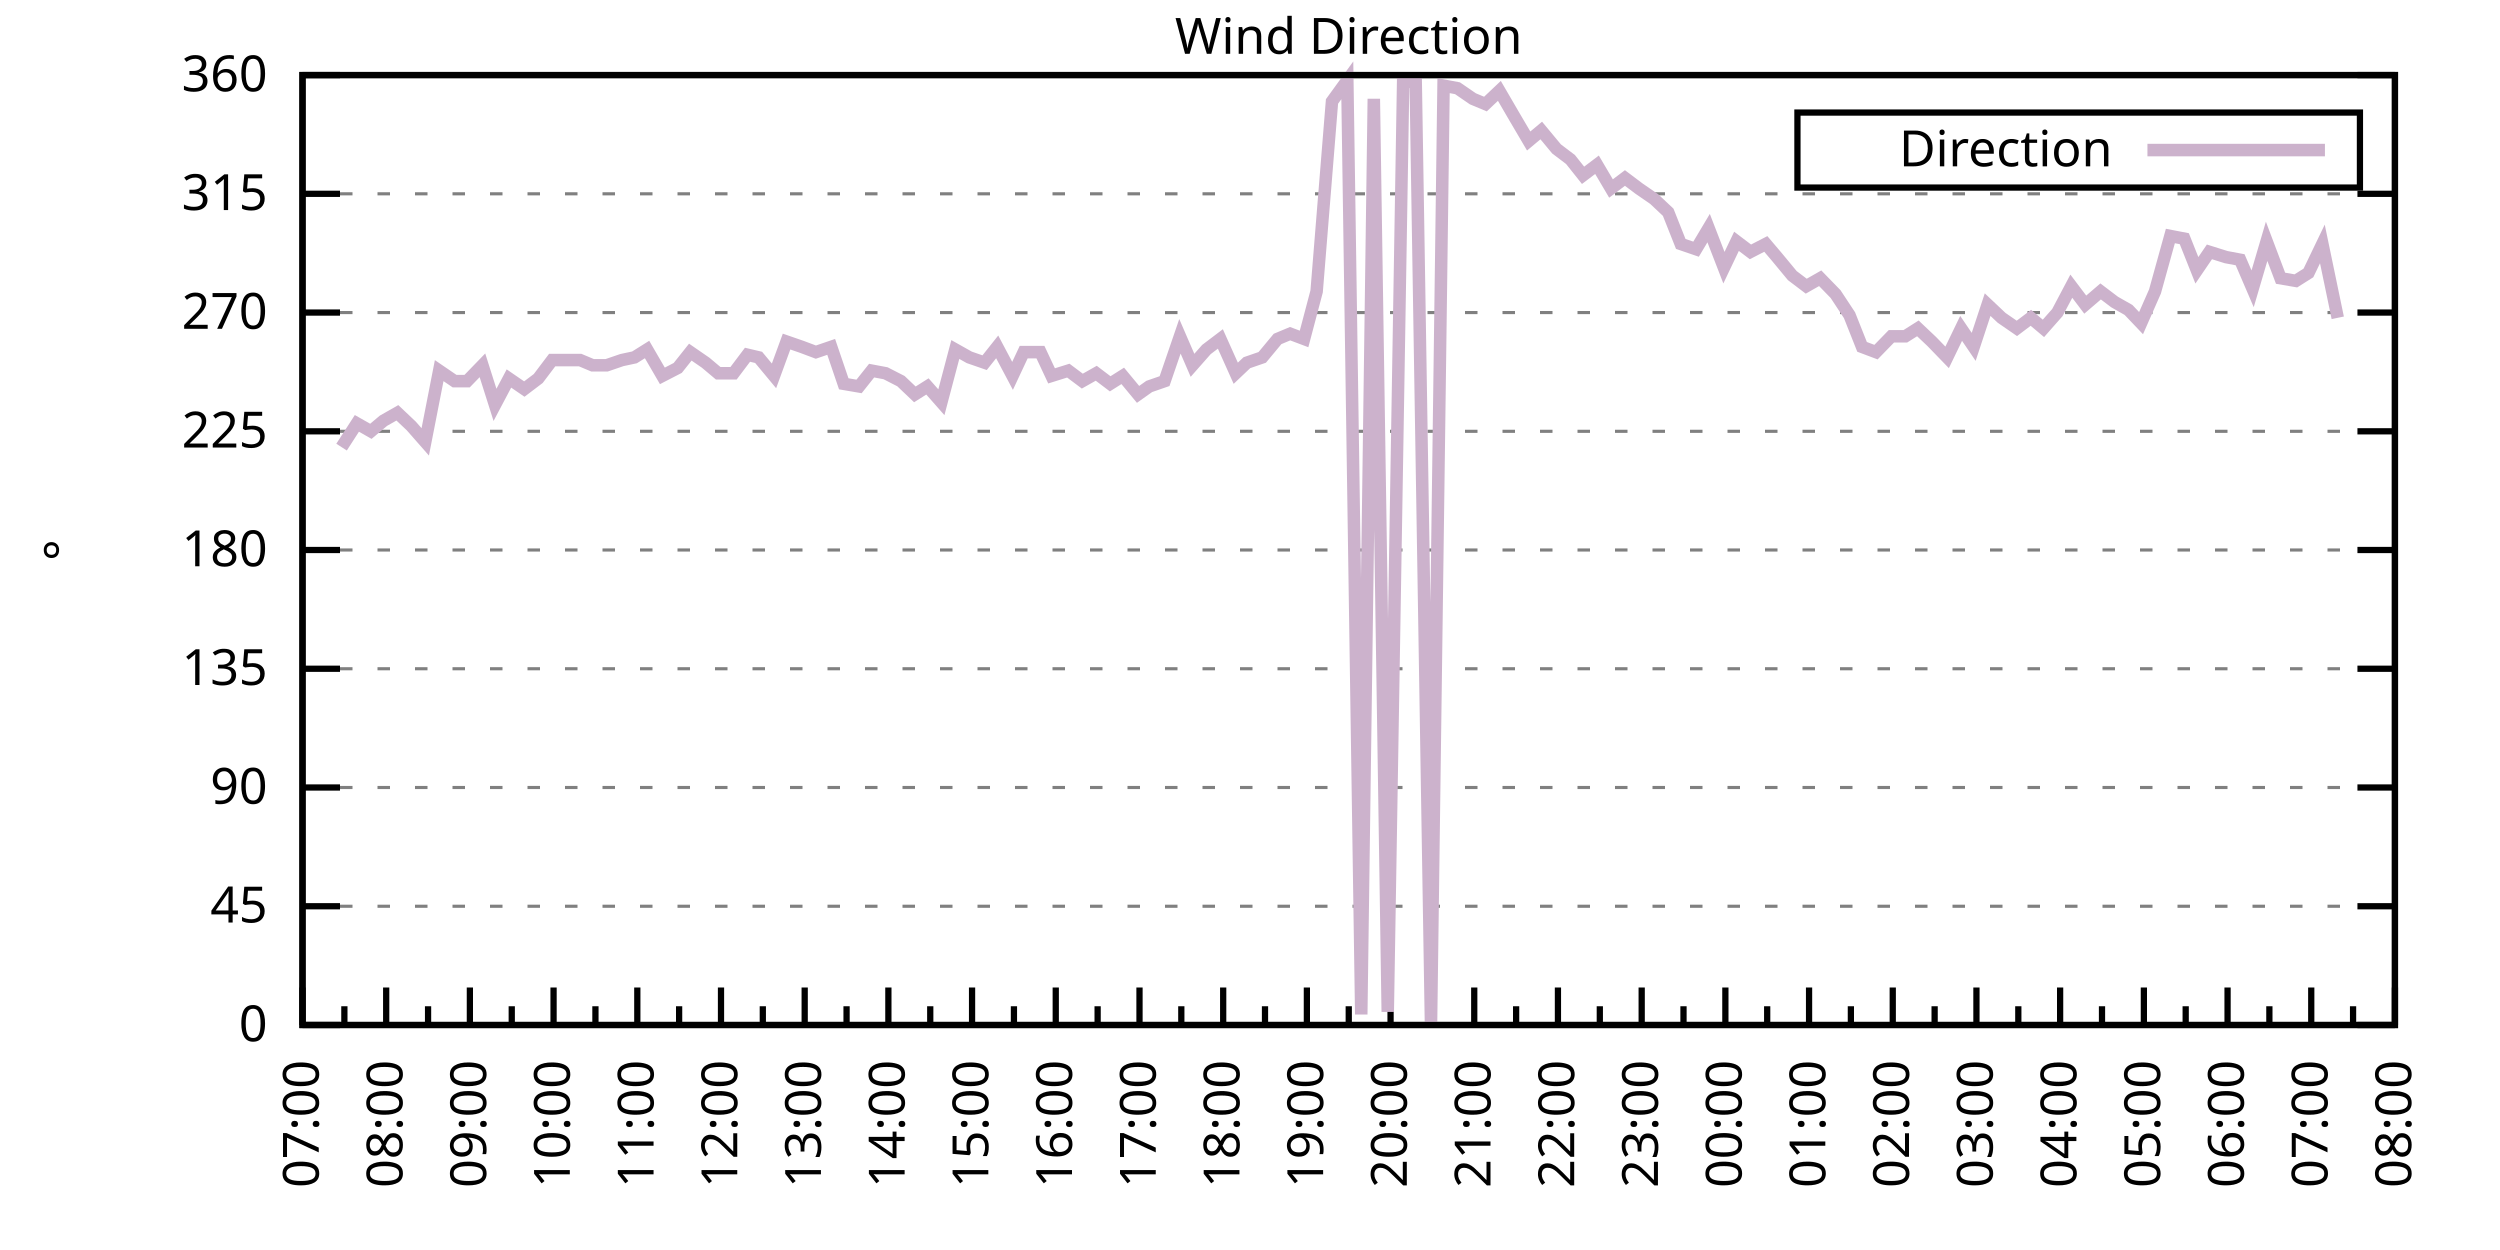
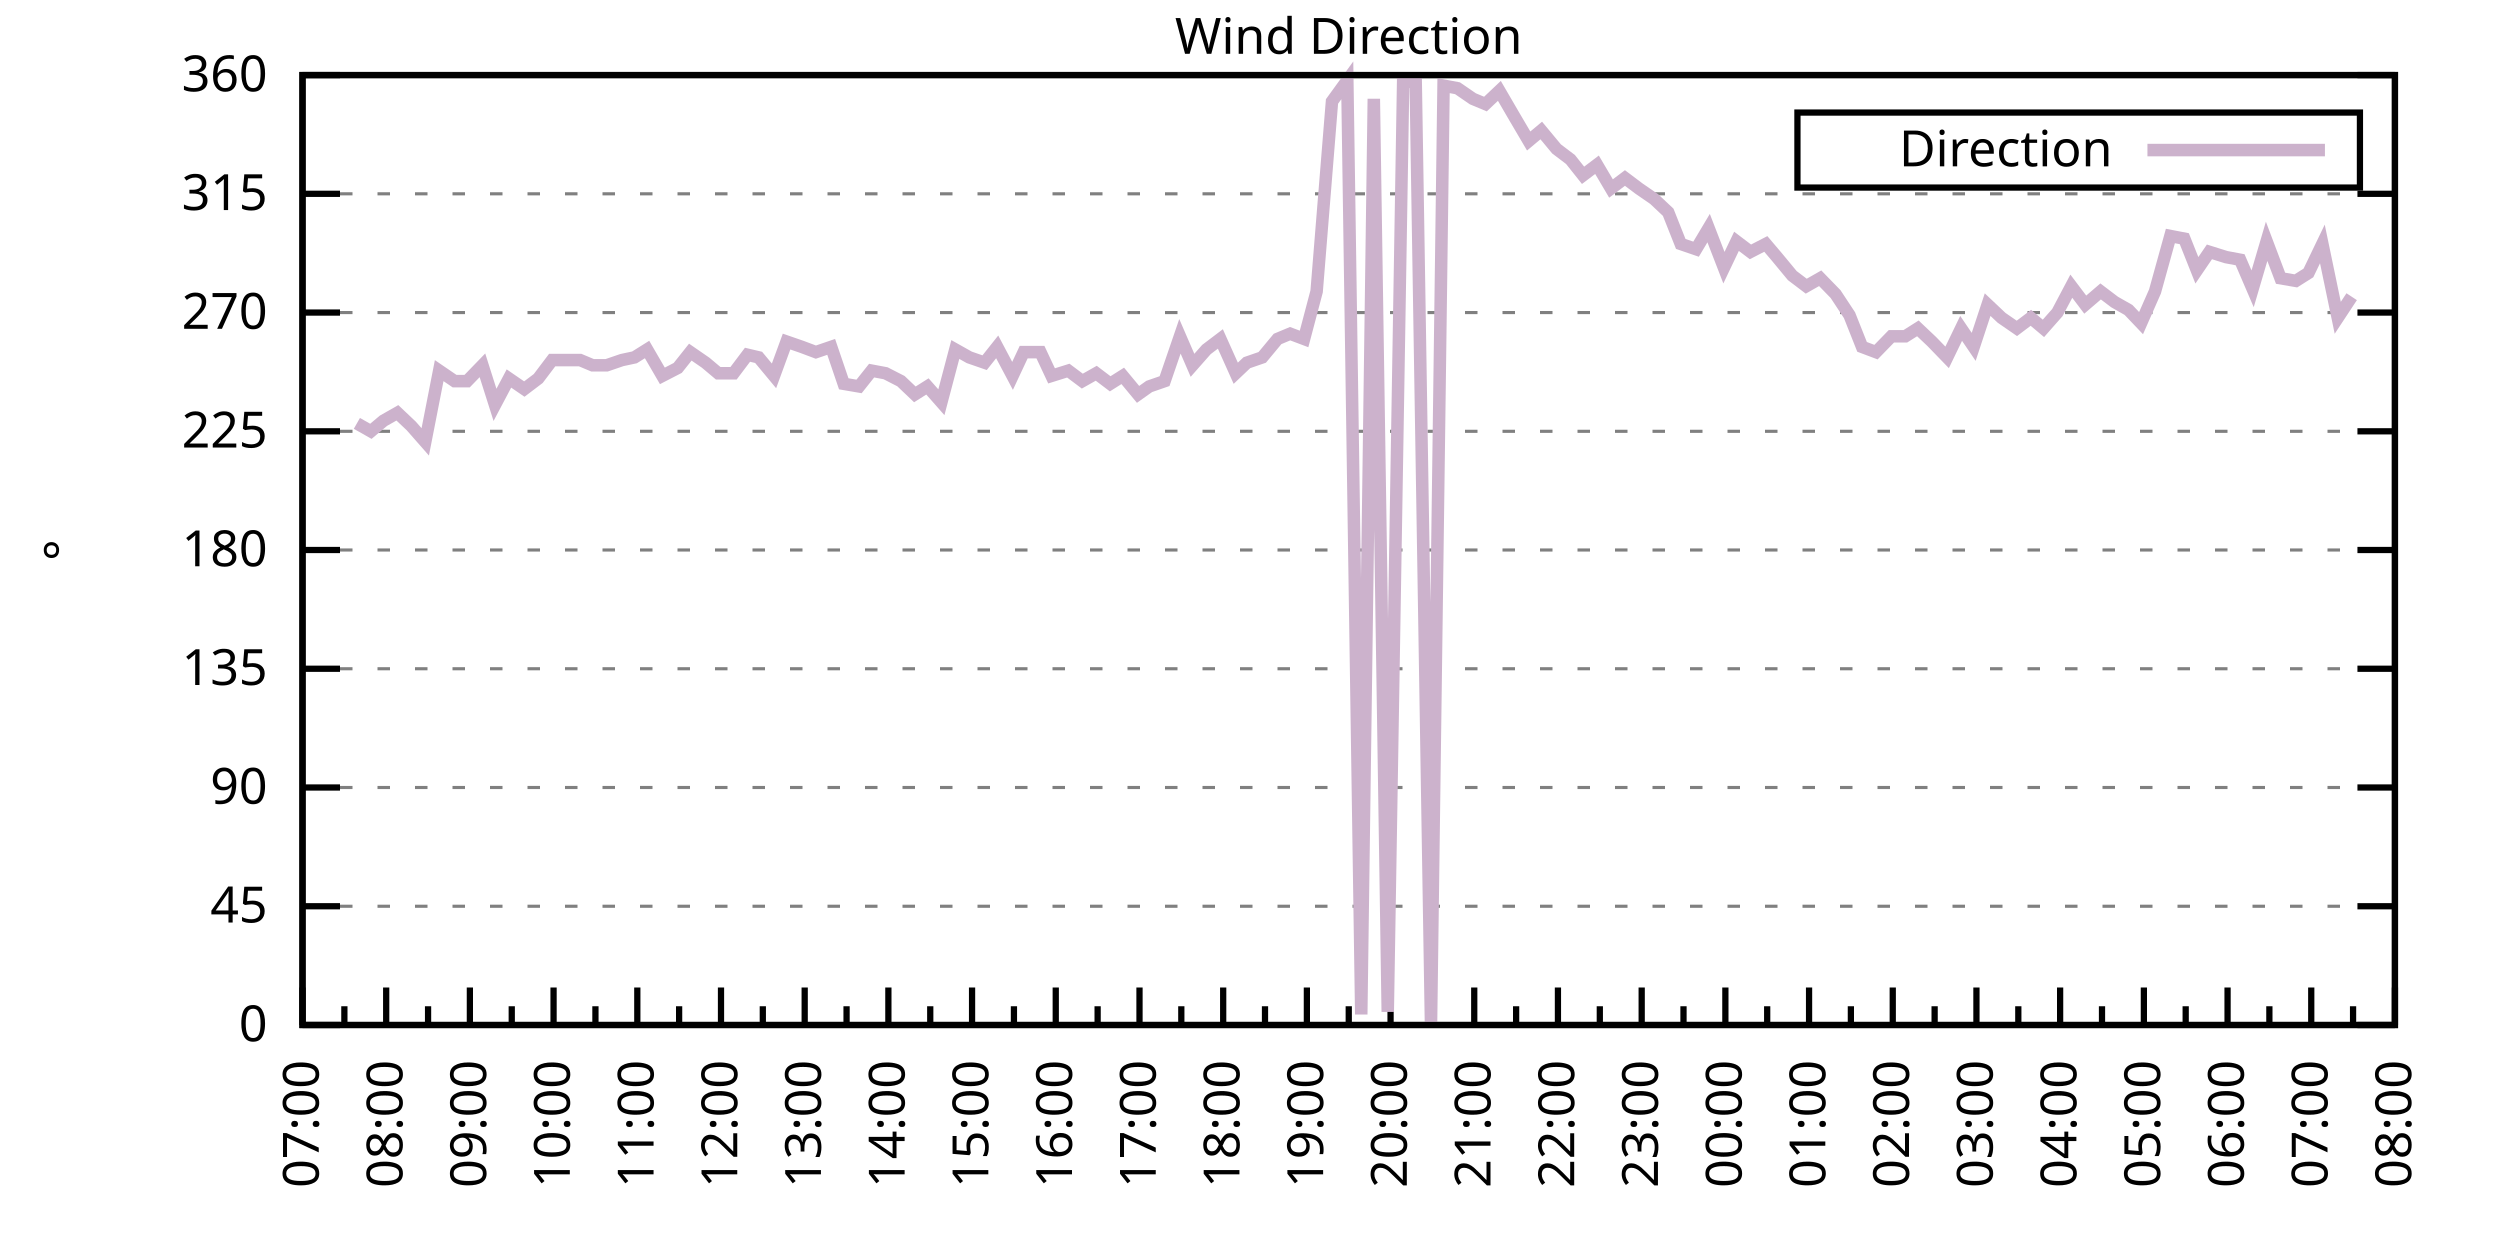
<svg xmlns="http://www.w3.org/2000/svg" xmlns:xlink="http://www.w3.org/1999/xlink" width="400" height="200" viewBox="0 0 400 200">
  <g id="gnuplot_canvas">
    <rect x="0" y="0" width="400" height="200" fill="none" />
    <defs>
      <circle id="gpDot" r="0.5" stroke-width="0.5" stroke="currentColor" />
      <path id="gpPt0" stroke-width="0.333" stroke="currentColor" d="M-1,0 h2 M0,-1 v2" />
      <path id="gpPt1" stroke-width="0.333" stroke="currentColor" d="M-1,-1 L1,1 M1,-1 L-1,1" />
      <path id="gpPt2" stroke-width="0.333" stroke="currentColor" d="M-1,0 L1,0 M0,-1 L0,1 M-1,-1 L1,1 M-1,1 L1,-1" />
      <rect id="gpPt3" stroke-width="0.333" stroke="currentColor" x="-1" y="-1" width="2" height="2" />
      <rect id="gpPt4" stroke-width="0.333" stroke="currentColor" fill="currentColor" x="-1" y="-1" width="2" height="2" />
      <circle id="gpPt5" stroke-width="0.333" stroke="currentColor" cx="0" cy="0" r="1" />
      <use xlink:href="#gpPt5" id="gpPt6" fill="currentColor" stroke="none" />
      <path id="gpPt7" stroke-width="0.333" stroke="currentColor" d="M0,-1.33 L-1.33,0.67 L1.33,0.67 z" />
      <use xlink:href="#gpPt7" id="gpPt8" fill="currentColor" stroke="none" />
      <use xlink:href="#gpPt7" id="gpPt9" stroke="currentColor" transform="rotate(180)" />
      <use xlink:href="#gpPt9" id="gpPt10" fill="currentColor" stroke="none" />
      <use xlink:href="#gpPt3" id="gpPt11" stroke="currentColor" transform="rotate(45)" />
      <use xlink:href="#gpPt11" id="gpPt12" fill="currentColor" stroke="none" />
      <path id="gpPt13" stroke-width="0.333" stroke="currentColor" d="M0,1.330 L1.265,0.411 L0.782,-1.067 L-0.782,-1.076 L-1.265,0.411 z" />
      <use xlink:href="#gpPt13" id="gpPt14" fill="currentColor" stroke="none" />
      <filter id="textbox" filterUnits="objectBoundingBox" x="0" y="0" height="1" width="1">
        <feFlood flood-color="white" flood-opacity="1" result="bgnd" />
        <feComposite in="SourceGraphic" in2="bgnd" operator="atop" />
      </filter>
      <filter id="greybox" filterUnits="objectBoundingBox" x="0" y="0" height="1" width="1">
        <feFlood flood-color="lightgrey" flood-opacity="1" result="grey" />
        <feComposite in="SourceGraphic" in2="grey" operator="atop" />
      </filter>
    </defs>
    <g fill="none" color="white" stroke="currentColor" stroke-width="1.00" stroke-linecap="butt" stroke-linejoin="miter">
</g>
    <g fill="none" color="black" stroke="currentColor" stroke-width="1.00" stroke-linecap="butt" stroke-linejoin="miter">
      <g stroke="none" shape-rendering="crispEdges">
        <polygon fill="rgb(255, 255, 255)" points="48.40,164.00 383.18,164.00 383.18,12.02 48.40,12.02 " />
      </g>
    </g>
    <g fill="none" color="black" stroke="currentColor" stroke-width="1.00" stroke-linecap="butt" stroke-linejoin="miter">
</g>
    <g fill="none" color="black" stroke="black" stroke-width="0.50" stroke-linecap="butt" stroke-linejoin="miter">
</g>
    <g fill="none" color="gray" stroke="currentColor" stroke-width="0.50" stroke-linecap="butt" stroke-linejoin="miter">
      <path stroke="gray" stroke-dasharray="2,4" class="gridline" d="M48.40,164.00 L383.19,164.00  " />
    </g>
    <g fill="none" color="gray" stroke="gray" stroke-width="1.00" stroke-linecap="butt" stroke-linejoin="miter">
</g>
    <g fill="none" color="black" stroke="currentColor" stroke-width="1.00" stroke-linecap="butt" stroke-linejoin="miter">
      <path stroke="black" d="M48.40,164.00 L54.40,164.00 M383.19,164.00 L377.19,164.00  " />
      <g transform="translate(42.80,166.60)" stroke="none" fill="black" font-family="Sans" font-size="8.00" text-anchor="end">
        <text>
          <tspan font-family="Sans"> 0</tspan>
        </text>
      </g>
    </g>
    <g fill="none" color="black" stroke="currentColor" stroke-width="1.00" stroke-linecap="butt" stroke-linejoin="miter">
</g>
    <g fill="none" color="black" stroke="black" stroke-width="0.50" stroke-linecap="butt" stroke-linejoin="miter">
</g>
    <g fill="none" color="gray" stroke="currentColor" stroke-width="0.50" stroke-linecap="butt" stroke-linejoin="miter">
      <path stroke="gray" stroke-dasharray="2,4" class="gridline" d="M48.40,145.00 L383.19,145.00  " />
    </g>
    <g fill="none" color="gray" stroke="gray" stroke-width="1.00" stroke-linecap="butt" stroke-linejoin="miter">
</g>
    <g fill="none" color="black" stroke="currentColor" stroke-width="1.00" stroke-linecap="butt" stroke-linejoin="miter">
      <path stroke="black" d="M48.40,145.00 L54.40,145.00 M383.19,145.00 L377.19,145.00  " />
      <g transform="translate(42.80,147.60)" stroke="none" fill="black" font-family="Sans" font-size="8.00" text-anchor="end">
        <text>
          <tspan font-family="Sans"> 45</tspan>
        </text>
      </g>
    </g>
    <g fill="none" color="black" stroke="currentColor" stroke-width="1.00" stroke-linecap="butt" stroke-linejoin="miter">
</g>
    <g fill="none" color="black" stroke="black" stroke-width="0.50" stroke-linecap="butt" stroke-linejoin="miter">
</g>
    <g fill="none" color="gray" stroke="currentColor" stroke-width="0.50" stroke-linecap="butt" stroke-linejoin="miter">
      <path stroke="gray" stroke-dasharray="2,4" class="gridline" d="M48.40,126.00 L383.19,126.00  " />
    </g>
    <g fill="none" color="gray" stroke="gray" stroke-width="1.00" stroke-linecap="butt" stroke-linejoin="miter">
</g>
    <g fill="none" color="black" stroke="currentColor" stroke-width="1.00" stroke-linecap="butt" stroke-linejoin="miter">
      <path stroke="black" d="M48.40,126.00 L54.40,126.00 M383.19,126.00 L377.19,126.00  " />
      <g transform="translate(42.80,128.60)" stroke="none" fill="black" font-family="Sans" font-size="8.00" text-anchor="end">
        <text>
          <tspan font-family="Sans"> 90</tspan>
        </text>
      </g>
    </g>
    <g fill="none" color="black" stroke="currentColor" stroke-width="1.00" stroke-linecap="butt" stroke-linejoin="miter">
</g>
    <g fill="none" color="black" stroke="black" stroke-width="0.50" stroke-linecap="butt" stroke-linejoin="miter">
</g>
    <g fill="none" color="gray" stroke="currentColor" stroke-width="0.50" stroke-linecap="butt" stroke-linejoin="miter">
      <path stroke="gray" stroke-dasharray="2,4" class="gridline" d="M48.40,107.00 L383.19,107.00  " />
    </g>
    <g fill="none" color="gray" stroke="gray" stroke-width="1.00" stroke-linecap="butt" stroke-linejoin="miter">
</g>
    <g fill="none" color="black" stroke="currentColor" stroke-width="1.00" stroke-linecap="butt" stroke-linejoin="miter">
      <path stroke="black" d="M48.40,107.00 L54.40,107.00 M383.19,107.00 L377.19,107.00  " />
      <g transform="translate(42.80,109.60)" stroke="none" fill="black" font-family="Sans" font-size="8.00" text-anchor="end">
        <text>
          <tspan font-family="Sans"> 135</tspan>
        </text>
      </g>
    </g>
    <g fill="none" color="black" stroke="currentColor" stroke-width="1.00" stroke-linecap="butt" stroke-linejoin="miter">
</g>
    <g fill="none" color="black" stroke="black" stroke-width="0.50" stroke-linecap="butt" stroke-linejoin="miter">
</g>
    <g fill="none" color="gray" stroke="currentColor" stroke-width="0.50" stroke-linecap="butt" stroke-linejoin="miter">
      <path stroke="gray" stroke-dasharray="2,4" class="gridline" d="M48.40,88.00 L383.19,88.00  " />
    </g>
    <g fill="none" color="gray" stroke="gray" stroke-width="1.00" stroke-linecap="butt" stroke-linejoin="miter">
</g>
    <g fill="none" color="black" stroke="currentColor" stroke-width="1.00" stroke-linecap="butt" stroke-linejoin="miter">
      <path stroke="black" d="M48.40,88.00 L54.40,88.00 M383.19,88.00 L377.19,88.00  " />
      <g transform="translate(42.80,90.60)" stroke="none" fill="black" font-family="Sans" font-size="8.00" text-anchor="end">
        <text>
          <tspan font-family="Sans"> 180</tspan>
        </text>
      </g>
    </g>
    <g fill="none" color="black" stroke="currentColor" stroke-width="1.00" stroke-linecap="butt" stroke-linejoin="miter">
</g>
    <g fill="none" color="black" stroke="black" stroke-width="0.50" stroke-linecap="butt" stroke-linejoin="miter">
</g>
    <g fill="none" color="gray" stroke="currentColor" stroke-width="0.50" stroke-linecap="butt" stroke-linejoin="miter">
      <path stroke="gray" stroke-dasharray="2,4" class="gridline" d="M48.40,69.01 L383.19,69.01  " />
    </g>
    <g fill="none" color="gray" stroke="gray" stroke-width="1.00" stroke-linecap="butt" stroke-linejoin="miter">
</g>
    <g fill="none" color="black" stroke="currentColor" stroke-width="1.00" stroke-linecap="butt" stroke-linejoin="miter">
      <path stroke="black" d="M48.40,69.01 L54.40,69.01 M383.19,69.01 L377.19,69.01  " />
      <g transform="translate(42.80,71.61)" stroke="none" fill="black" font-family="Sans" font-size="8.00" text-anchor="end">
        <text>
          <tspan font-family="Sans"> 225</tspan>
        </text>
      </g>
    </g>
    <g fill="none" color="black" stroke="currentColor" stroke-width="1.00" stroke-linecap="butt" stroke-linejoin="miter">
</g>
    <g fill="none" color="black" stroke="black" stroke-width="0.50" stroke-linecap="butt" stroke-linejoin="miter">
</g>
    <g fill="none" color="gray" stroke="currentColor" stroke-width="0.50" stroke-linecap="butt" stroke-linejoin="miter">
      <path stroke="gray" stroke-dasharray="2,4" class="gridline" d="M48.40,50.01 L383.19,50.01  " />
    </g>
    <g fill="none" color="gray" stroke="gray" stroke-width="1.00" stroke-linecap="butt" stroke-linejoin="miter">
</g>
    <g fill="none" color="black" stroke="currentColor" stroke-width="1.00" stroke-linecap="butt" stroke-linejoin="miter">
      <path stroke="black" d="M48.40,50.01 L54.40,50.01 M383.19,50.01 L377.19,50.01  " />
      <g transform="translate(42.80,52.61)" stroke="none" fill="black" font-family="Sans" font-size="8.00" text-anchor="end">
        <text>
          <tspan font-family="Sans"> 270</tspan>
        </text>
      </g>
    </g>
    <g fill="none" color="black" stroke="currentColor" stroke-width="1.00" stroke-linecap="butt" stroke-linejoin="miter">
</g>
    <g fill="none" color="black" stroke="black" stroke-width="0.50" stroke-linecap="butt" stroke-linejoin="miter">
</g>
    <g fill="none" color="gray" stroke="currentColor" stroke-width="0.50" stroke-linecap="butt" stroke-linejoin="miter">
      <path stroke="gray" stroke-dasharray="2,4" class="gridline" d="M48.40,31.01 L383.19,31.01  " />
    </g>
    <g fill="none" color="gray" stroke="gray" stroke-width="1.00" stroke-linecap="butt" stroke-linejoin="miter">
</g>
    <g fill="none" color="black" stroke="currentColor" stroke-width="1.00" stroke-linecap="butt" stroke-linejoin="miter">
      <path stroke="black" d="M48.40,31.01 L54.40,31.01 M383.19,31.01 L377.19,31.01  " />
      <g transform="translate(42.80,33.61)" stroke="none" fill="black" font-family="Sans" font-size="8.00" text-anchor="end">
        <text>
          <tspan font-family="Sans"> 315</tspan>
        </text>
      </g>
    </g>
    <g fill="none" color="black" stroke="currentColor" stroke-width="1.00" stroke-linecap="butt" stroke-linejoin="miter">
</g>
    <g fill="none" color="black" stroke="black" stroke-width="0.50" stroke-linecap="butt" stroke-linejoin="miter">
</g>
    <g fill="none" color="gray" stroke="currentColor" stroke-width="0.50" stroke-linecap="butt" stroke-linejoin="miter">
      <path stroke="gray" stroke-dasharray="2,4" class="gridline" d="M48.40,12.01 L383.19,12.01  " />
    </g>
    <g fill="none" color="gray" stroke="gray" stroke-width="1.00" stroke-linecap="butt" stroke-linejoin="miter">
</g>
    <g fill="none" color="black" stroke="currentColor" stroke-width="1.00" stroke-linecap="butt" stroke-linejoin="miter">
      <path stroke="black" d="M48.40,12.01 L54.40,12.01 M383.19,12.01 L377.19,12.01  " />
      <g transform="translate(42.80,14.61)" stroke="none" fill="black" font-family="Sans" font-size="8.00" text-anchor="end">
        <text>
          <tspan font-family="Sans"> 360</tspan>
        </text>
      </g>
    </g>
    <g fill="none" color="black" stroke="currentColor" stroke-width="1.00" stroke-linecap="butt" stroke-linejoin="miter">
      <path stroke="black" d="M48.40,164.00 L48.40,158.00  " />
      <g transform="translate(51.00,169.60) rotate(270)" stroke="none" fill="black" font-family="Sans" font-size="8.00" text-anchor="end">
        <text>
          <tspan font-family="Sans">07:00</tspan>
        </text>
      </g>
    </g>
    <g fill="none" color="black" stroke="currentColor" stroke-width="1.00" stroke-linecap="butt" stroke-linejoin="miter">
      <path stroke="black" d="M55.10,164.00 L55.10,161.00 M61.79,164.00 L61.79,158.00  " />
      <g transform="translate(64.39,169.60) rotate(270)" stroke="none" fill="black" font-family="Sans" font-size="8.00" text-anchor="end">
        <text>
          <tspan font-family="Sans">08:00</tspan>
        </text>
      </g>
    </g>
    <g fill="none" color="black" stroke="currentColor" stroke-width="1.00" stroke-linecap="butt" stroke-linejoin="miter">
      <path stroke="black" d="M68.49,164.00 L68.49,161.00 M75.18,164.00 L75.18,158.00  " />
      <g transform="translate(77.78,169.60) rotate(270)" stroke="none" fill="black" font-family="Sans" font-size="8.00" text-anchor="end">
        <text>
          <tspan font-family="Sans">09:00</tspan>
        </text>
      </g>
    </g>
    <g fill="none" color="black" stroke="currentColor" stroke-width="1.00" stroke-linecap="butt" stroke-linejoin="miter">
      <path stroke="black" d="M81.88,164.00 L81.88,161.00 M88.57,164.00 L88.57,158.00  " />
      <g transform="translate(91.17,169.60) rotate(270)" stroke="none" fill="black" font-family="Sans" font-size="8.00" text-anchor="end">
        <text>
          <tspan font-family="Sans">10:00</tspan>
        </text>
      </g>
    </g>
    <g fill="none" color="black" stroke="currentColor" stroke-width="1.00" stroke-linecap="butt" stroke-linejoin="miter">
      <path stroke="black" d="M95.27,164.00 L95.27,161.00 M101.97,164.00 L101.97,158.00  " />
      <g transform="translate(104.57,169.60) rotate(270)" stroke="none" fill="black" font-family="Sans" font-size="8.00" text-anchor="end">
        <text>
          <tspan font-family="Sans">11:00</tspan>
        </text>
      </g>
    </g>
    <g fill="none" color="black" stroke="currentColor" stroke-width="1.00" stroke-linecap="butt" stroke-linejoin="miter">
      <path stroke="black" d="M108.66,164.00 L108.66,161.00 M115.36,164.00 L115.36,158.00  " />
      <g transform="translate(117.96,169.60) rotate(270)" stroke="none" fill="black" font-family="Sans" font-size="8.00" text-anchor="end">
        <text>
          <tspan font-family="Sans">12:00</tspan>
        </text>
      </g>
    </g>
    <g fill="none" color="black" stroke="currentColor" stroke-width="1.00" stroke-linecap="butt" stroke-linejoin="miter">
      <path stroke="black" d="M122.05,164.00 L122.05,161.00 M128.75,164.00 L128.75,158.00  " />
      <g transform="translate(131.35,169.60) rotate(270)" stroke="none" fill="black" font-family="Sans" font-size="8.00" text-anchor="end">
        <text>
          <tspan font-family="Sans">13:00</tspan>
        </text>
      </g>
    </g>
    <g fill="none" color="black" stroke="currentColor" stroke-width="1.00" stroke-linecap="butt" stroke-linejoin="miter">
      <path stroke="black" d="M135.45,164.00 L135.45,161.00 M142.14,164.00 L142.14,158.00  " />
      <g transform="translate(144.74,169.60) rotate(270)" stroke="none" fill="black" font-family="Sans" font-size="8.00" text-anchor="end">
        <text>
          <tspan font-family="Sans">14:00</tspan>
        </text>
      </g>
    </g>
    <g fill="none" color="black" stroke="currentColor" stroke-width="1.00" stroke-linecap="butt" stroke-linejoin="miter">
      <path stroke="black" d="M148.84,164.00 L148.84,161.00 M155.53,164.00 L155.53,158.00  " />
      <g transform="translate(158.13,169.60) rotate(270)" stroke="none" fill="black" font-family="Sans" font-size="8.00" text-anchor="end">
        <text>
          <tspan font-family="Sans">15:00</tspan>
        </text>
      </g>
    </g>
    <g fill="none" color="black" stroke="currentColor" stroke-width="1.00" stroke-linecap="butt" stroke-linejoin="miter">
      <path stroke="black" d="M162.23,164.00 L162.23,161.00 M168.92,164.00 L168.92,158.00  " />
      <g transform="translate(171.52,169.60) rotate(270)" stroke="none" fill="black" font-family="Sans" font-size="8.00" text-anchor="end">
        <text>
          <tspan font-family="Sans">16:00</tspan>
        </text>
      </g>
    </g>
    <g fill="none" color="black" stroke="currentColor" stroke-width="1.00" stroke-linecap="butt" stroke-linejoin="miter">
      <path stroke="black" d="M175.62,164.00 L175.62,161.00 M182.32,164.00 L182.32,158.00  " />
      <g transform="translate(184.92,169.60) rotate(270)" stroke="none" fill="black" font-family="Sans" font-size="8.00" text-anchor="end">
        <text>
          <tspan font-family="Sans">17:00</tspan>
        </text>
      </g>
    </g>
    <g fill="none" color="black" stroke="currentColor" stroke-width="1.00" stroke-linecap="butt" stroke-linejoin="miter">
      <path stroke="black" d="M189.01,164.00 L189.01,161.00 M195.71,164.00 L195.71,158.00  " />
      <g transform="translate(198.31,169.60) rotate(270)" stroke="none" fill="black" font-family="Sans" font-size="8.00" text-anchor="end">
        <text>
          <tspan font-family="Sans">18:00</tspan>
        </text>
      </g>
    </g>
    <g fill="none" color="black" stroke="currentColor" stroke-width="1.00" stroke-linecap="butt" stroke-linejoin="miter">
      <path stroke="black" d="M202.40,164.00 L202.40,161.00 M209.10,164.00 L209.10,158.00  " />
      <g transform="translate(211.70,169.60) rotate(270)" stroke="none" fill="black" font-family="Sans" font-size="8.00" text-anchor="end">
        <text>
          <tspan font-family="Sans">19:00</tspan>
        </text>
      </g>
    </g>
    <g fill="none" color="black" stroke="currentColor" stroke-width="1.00" stroke-linecap="butt" stroke-linejoin="miter">
      <path stroke="black" d="M215.80,164.00 L215.80,161.00 M222.49,164.00 L222.49,158.00  " />
      <g transform="translate(225.09,169.60) rotate(270)" stroke="none" fill="black" font-family="Sans" font-size="8.00" text-anchor="end">
        <text>
          <tspan font-family="Sans">20:00</tspan>
        </text>
      </g>
    </g>
    <g fill="none" color="black" stroke="currentColor" stroke-width="1.00" stroke-linecap="butt" stroke-linejoin="miter">
      <path stroke="black" d="M229.19,164.00 L229.19,161.00 M235.88,164.00 L235.88,158.00  " />
      <g transform="translate(238.48,169.60) rotate(270)" stroke="none" fill="black" font-family="Sans" font-size="8.00" text-anchor="end">
        <text>
          <tspan font-family="Sans">21:00</tspan>
        </text>
      </g>
    </g>
    <g fill="none" color="black" stroke="currentColor" stroke-width="1.00" stroke-linecap="butt" stroke-linejoin="miter">
      <path stroke="black" d="M242.58,164.00 L242.58,161.00 M249.27,164.00 L249.27,158.00  " />
      <g transform="translate(251.87,169.60) rotate(270)" stroke="none" fill="black" font-family="Sans" font-size="8.00" text-anchor="end">
        <text>
          <tspan font-family="Sans">22:00</tspan>
        </text>
      </g>
    </g>
    <g fill="none" color="black" stroke="currentColor" stroke-width="1.00" stroke-linecap="butt" stroke-linejoin="miter">
      <path stroke="black" d="M255.97,164.00 L255.97,161.00 M262.67,164.00 L262.67,158.00  " />
      <g transform="translate(265.27,169.60) rotate(270)" stroke="none" fill="black" font-family="Sans" font-size="8.00" text-anchor="end">
        <text>
          <tspan font-family="Sans">23:00</tspan>
        </text>
      </g>
    </g>
    <g fill="none" color="black" stroke="currentColor" stroke-width="1.00" stroke-linecap="butt" stroke-linejoin="miter">
      <path stroke="black" d="M269.36,164.00 L269.36,161.00 M276.06,164.00 L276.06,158.00  " />
      <g transform="translate(278.66,169.60) rotate(270)" stroke="none" fill="black" font-family="Sans" font-size="8.00" text-anchor="end">
        <text>
          <tspan font-family="Sans">00:00</tspan>
        </text>
      </g>
    </g>
    <g fill="none" color="black" stroke="currentColor" stroke-width="1.00" stroke-linecap="butt" stroke-linejoin="miter">
      <path stroke="black" d="M282.75,164.00 L282.75,161.00 M289.45,164.00 L289.45,158.00  " />
      <g transform="translate(292.05,169.60) rotate(270)" stroke="none" fill="black" font-family="Sans" font-size="8.00" text-anchor="end">
        <text>
          <tspan font-family="Sans">01:00</tspan>
        </text>
      </g>
    </g>
    <g fill="none" color="black" stroke="currentColor" stroke-width="1.00" stroke-linecap="butt" stroke-linejoin="miter">
      <path stroke="black" d="M296.14,164.00 L296.14,161.00 M302.84,164.00 L302.84,158.00  " />
      <g transform="translate(305.44,169.60) rotate(270)" stroke="none" fill="black" font-family="Sans" font-size="8.00" text-anchor="end">
        <text>
          <tspan font-family="Sans">02:00</tspan>
        </text>
      </g>
    </g>
    <g fill="none" color="black" stroke="currentColor" stroke-width="1.00" stroke-linecap="butt" stroke-linejoin="miter">
      <path stroke="black" d="M309.54,164.00 L309.54,161.00 M316.23,164.00 L316.23,158.00  " />
      <g transform="translate(318.83,169.60) rotate(270)" stroke="none" fill="black" font-family="Sans" font-size="8.00" text-anchor="end">
        <text>
          <tspan font-family="Sans">03:00</tspan>
        </text>
      </g>
    </g>
    <g fill="none" color="black" stroke="currentColor" stroke-width="1.00" stroke-linecap="butt" stroke-linejoin="miter">
      <path stroke="black" d="M322.93,164.00 L322.93,161.00 M329.62,164.00 L329.62,158.00  " />
      <g transform="translate(332.22,169.60) rotate(270)" stroke="none" fill="black" font-family="Sans" font-size="8.00" text-anchor="end">
        <text>
          <tspan font-family="Sans">04:00</tspan>
        </text>
      </g>
    </g>
    <g fill="none" color="black" stroke="currentColor" stroke-width="1.00" stroke-linecap="butt" stroke-linejoin="miter">
      <path stroke="black" d="M336.32,164.00 L336.32,161.00 M343.02,164.00 L343.02,158.00  " />
      <g transform="translate(345.62,169.60) rotate(270)" stroke="none" fill="black" font-family="Sans" font-size="8.00" text-anchor="end">
        <text>
          <tspan font-family="Sans">05:00</tspan>
        </text>
      </g>
    </g>
    <g fill="none" color="black" stroke="currentColor" stroke-width="1.00" stroke-linecap="butt" stroke-linejoin="miter">
      <path stroke="black" d="M349.71,164.00 L349.71,161.00 M356.41,164.00 L356.41,158.00  " />
      <g transform="translate(359.01,169.60) rotate(270)" stroke="none" fill="black" font-family="Sans" font-size="8.00" text-anchor="end">
        <text>
          <tspan font-family="Sans">06:00</tspan>
        </text>
      </g>
    </g>
    <g fill="none" color="black" stroke="currentColor" stroke-width="1.00" stroke-linecap="butt" stroke-linejoin="miter">
      <path stroke="black" d="M363.10,164.00 L363.10,161.00 M369.80,164.00 L369.80,158.00  " />
      <g transform="translate(372.40,169.60) rotate(270)" stroke="none" fill="black" font-family="Sans" font-size="8.00" text-anchor="end">
        <text>
          <tspan font-family="Sans">07:00</tspan>
        </text>
      </g>
    </g>
    <g fill="none" color="black" stroke="currentColor" stroke-width="1.00" stroke-linecap="butt" stroke-linejoin="miter">
      <path stroke="black" d="M376.49,164.00 L376.49,161.00 M383.19,164.00 L383.19,158.00  " />
      <g transform="translate(385.79,169.60) rotate(270)" stroke="none" fill="black" font-family="Sans" font-size="8.00" text-anchor="end">
        <text>
          <tspan font-family="Sans">08:00</tspan>
        </text>
      </g>
    </g>
    <g fill="none" color="black" stroke="currentColor" stroke-width="1.00" stroke-linecap="butt" stroke-linejoin="miter">
</g>
    <g fill="none" color="black" stroke="currentColor" stroke-width="1.00" stroke-linecap="butt" stroke-linejoin="miter">
      <path stroke="black" d="M48.40,12.01 L48.40,164.00 L383.19,164.00 L383.19,12.01 L48.40,12.01 Z  " />
    </g>
    <g fill="none" color="black" stroke="currentColor" stroke-width="1.00" stroke-linecap="butt" stroke-linejoin="miter">
      <g transform="translate(12.80,88.01) rotate(270)" stroke="none" fill="black" font-family="Sans" font-size="8.00" text-anchor="middle">
        <text>
          <tspan font-family="Sans">°</tspan>
        </text>
      </g>
    </g>
    <g fill="none" color="black" stroke="currentColor" stroke-width="1.00" stroke-linecap="butt" stroke-linejoin="miter">
</g>
    <g fill="none" color="black" stroke="currentColor" stroke-width="1.00" stroke-linecap="butt" stroke-linejoin="miter">
      <path stroke="black" d="M287.59,30.01 L287.59,18.01 L377.59,18.01 L377.59,30.01 L287.59,30.01 Z  " />
    </g>
    <g id="Wind_direction_plot_1">
      <g fill="none" color="white" stroke="black" stroke-width="2.00" stroke-linecap="butt" stroke-linejoin="miter">
</g>
      <g fill="none" color="black" stroke="currentColor" stroke-width="2.00" stroke-linecap="butt" stroke-linejoin="miter">
        <g transform="translate(337.99,26.61)" stroke="none" fill="black" font-family="Sans" font-size="8.00" text-anchor="end">
          <text>
            <tspan font-family="Sans">Direction</tspan>
          </text>
        </g>
      </g>
      <g fill="none" color="black" stroke="currentColor" stroke-width="2.00" stroke-linecap="butt" stroke-linejoin="miter">
-         <path stroke="rgb(204, 178, 204)" d="M343.59,24.01 L371.99,24.01 M54.65,71.54 L57.10,67.74 L59.34,69.01 L61.35,67.32 L63.58,66.05 L65.81,68.16   L68.04,70.70 L70.27,59.30 L72.73,60.98 L74.74,60.98 L77.19,58.45 L79.20,64.78 L81.43,60.56 L83.89,62.25   L86.12,60.56 L88.35,57.61 L90.36,57.61 L92.82,57.61 L94.82,58.45 L97.06,58.45 L99.51,57.61 L101.52,57.18   L103.53,55.92 L105.98,60.14 L108.44,58.87 L110.45,56.34 L112.90,58.03 L114.91,59.72 L117.37,59.72 L119.60,56.76   L121.38,57.18 L123.84,60.14 L125.85,54.65 L128.30,55.50 L130.54,56.34 L132.99,55.50 L135.00,61.41 L137.45,61.83   L139.46,59.30 L141.69,59.72 L144.15,60.98 L146.38,63.10 L148.39,61.83 L150.62,64.36 L152.85,55.92 L155.09,57.18   L157.54,58.03 L159.55,55.50 L162.01,60.14 L163.79,56.34 L166.47,56.34 L168.25,60.14 L170.93,59.30 L173.17,60.98   L175.40,59.72 L177.63,61.41 L179.64,60.14 L182.09,63.10 L183.88,61.83 L186.33,60.98 L188.79,53.81 L190.80,58.45   L193.03,55.92 L195.26,54.23 L197.72,59.72 L199.50,58.03 L201.96,57.18 L204.41,54.23 L206.42,53.39 L208.65,54.23   L210.66,46.63 L213.12,16.23 L215.57,12.85 L217.80,162.31 L219.81,15.81 L222.04,161.89 L224.50,13.28 L226.51,12.85   L228.96,164.00 L230.97,13.70 L233.20,14.12 L235.66,15.81 L237.67,16.65 L239.90,14.54 L242.36,18.77 L244.59,22.56   L246.60,20.88 L249.05,23.83 L251.28,25.52 L253.29,28.05 L255.52,26.36 L257.76,30.16 L259.99,28.48 L262.22,30.16   L264.67,31.85 L266.91,33.96 L268.92,39.03 L271.37,39.87 L273.38,36.50 L275.83,42.83 L277.84,38.61 L280.07,40.30   L282.53,39.03 L284.32,41.14 L286.77,44.10 L289.00,45.79 L291.23,44.52 L293.69,47.05 L295.92,50.43 L297.93,55.50   L300.16,56.34 L302.62,53.81 L304.85,53.81 L306.86,52.54 L309.09,54.65 L311.54,57.18 L313.78,52.54 L315.79,55.50   L318.02,48.74 L320.25,50.85 L322.70,52.54 L324.94,50.85 L326.95,52.54 L329.18,50.01 L331.41,45.79 L333.64,48.74   L336.10,46.63 L338.33,48.32 L340.56,49.59 L342.57,51.70 L344.80,46.63 L347.26,37.76 L349.49,38.19 L351.50,43.25   L353.51,40.30 L356.18,41.14 L358.42,41.56 L360.42,46.21 L362.66,38.61 L364.89,44.52 L367.34,44.94 L369.35,43.67   L371.58,39.03 L374.04,50.85  " />
+         <path stroke="rgb(204, 178, 204)" d="M343.59,24.01 L371.99,24.01 M57.10,67.74 L59.34,69.01 L61.35,67.32 L63.58,66.05 L65.81,68.16 L68.04,70.70   L70.27,59.30 L72.73,60.98 L74.74,60.98 L77.19,58.45 L79.20,64.78 L81.43,60.56 L83.89,62.25 L86.12,60.56   L88.35,57.61 L90.36,57.61 L92.82,57.61 L94.82,58.45 L97.06,58.45 L99.51,57.61 L101.52,57.18 L103.53,55.92   L105.98,60.14 L108.44,58.87 L110.45,56.34 L112.90,58.03 L114.91,59.72 L117.37,59.72 L119.60,56.76 L121.38,57.18   L123.84,60.14 L125.85,54.65 L128.30,55.50 L130.54,56.34 L132.99,55.50 L135.00,61.41 L137.45,61.83 L139.46,59.30   L141.69,59.72 L144.15,60.98 L146.38,63.10 L148.39,61.83 L150.62,64.36 L152.85,55.92 L155.09,57.18 L157.54,58.03   L159.55,55.50 L162.01,60.14 L163.79,56.34 L166.47,56.34 L168.25,60.14 L170.93,59.30 L173.17,60.98 L175.40,59.72   L177.63,61.41 L179.64,60.14 L182.09,63.10 L183.88,61.83 L186.33,60.98 L188.79,53.81 L190.80,58.45 L193.03,55.92   L195.26,54.23 L197.72,59.72 L199.50,58.03 L201.96,57.18 L204.41,54.23 L206.42,53.39 L208.65,54.23 L210.66,46.63   L213.12,16.23 L215.57,12.85 L217.80,162.31 L219.81,15.81 L222.04,161.89 L224.50,13.28 L226.51,12.85 L228.96,164.00   L230.97,13.70 L233.20,14.12 L235.66,15.81 L237.67,16.65 L239.90,14.54 L242.36,18.77 L244.59,22.56 L246.60,20.88   L249.05,23.83 L251.28,25.52 L253.29,28.05 L255.52,26.36 L257.76,30.16 L259.99,28.48 L262.22,30.16 L264.67,31.85   L266.91,33.96 L268.92,39.03 L271.37,39.87 L273.38,36.50 L275.83,42.83 L277.84,38.61 L280.07,40.30 L282.53,39.03   L284.32,41.14 L286.77,44.10 L289.00,45.79 L291.23,44.52 L293.69,47.05 L295.92,50.43 L297.93,55.50 L300.16,56.34   L302.62,53.81 L304.85,53.81 L306.86,52.54 L309.09,54.65 L311.54,57.18 L313.78,52.54 L315.79,55.50 L318.02,48.74   L320.25,50.85 L322.70,52.54 L324.94,50.85 L326.95,52.54 L329.18,50.01 L331.41,45.79 L333.64,48.74 L336.10,46.63   L338.33,48.32 L340.56,49.59 L342.57,51.70 L344.80,46.63 L347.26,37.76 L349.49,38.19 L351.50,43.25 L353.51,40.30   L356.18,41.14 L358.42,41.56 L360.42,46.21 L362.66,38.61 L364.89,44.52 L367.34,44.94 L369.35,43.67 L371.58,39.03   L374.04,50.85 L376.27,47.47  " />
      </g>
    </g>
    <g fill="none" color="black" stroke="currentColor" stroke-width="2.00" stroke-linecap="butt" stroke-linejoin="miter">
</g>
    <g fill="none" color="black" stroke="black" stroke-width="1.00" stroke-linecap="butt" stroke-linejoin="miter">
</g>
    <g fill="none" color="black" stroke="currentColor" stroke-width="1.00" stroke-linecap="butt" stroke-linejoin="miter">
      <path stroke="black" d="M48.40,12.01 L48.40,164.00 L383.19,164.00 L383.19,12.01 L48.40,12.01 Z  " />
    </g>
    <g fill="none" color="black" stroke="currentColor" stroke-width="1.00" stroke-linecap="butt" stroke-linejoin="miter">
      <g transform="translate(215.79,8.61)" stroke="none" fill="black" font-family="Sans" font-size="8.00" text-anchor="middle">
        <text>
          <tspan font-family="Sans">Wind Direction</tspan>
        </text>
      </g>
    </g>
    <g fill="none" color="black" stroke="currentColor" stroke-width="1.00" stroke-linecap="butt" stroke-linejoin="miter">
</g>
  </g>
</svg>
